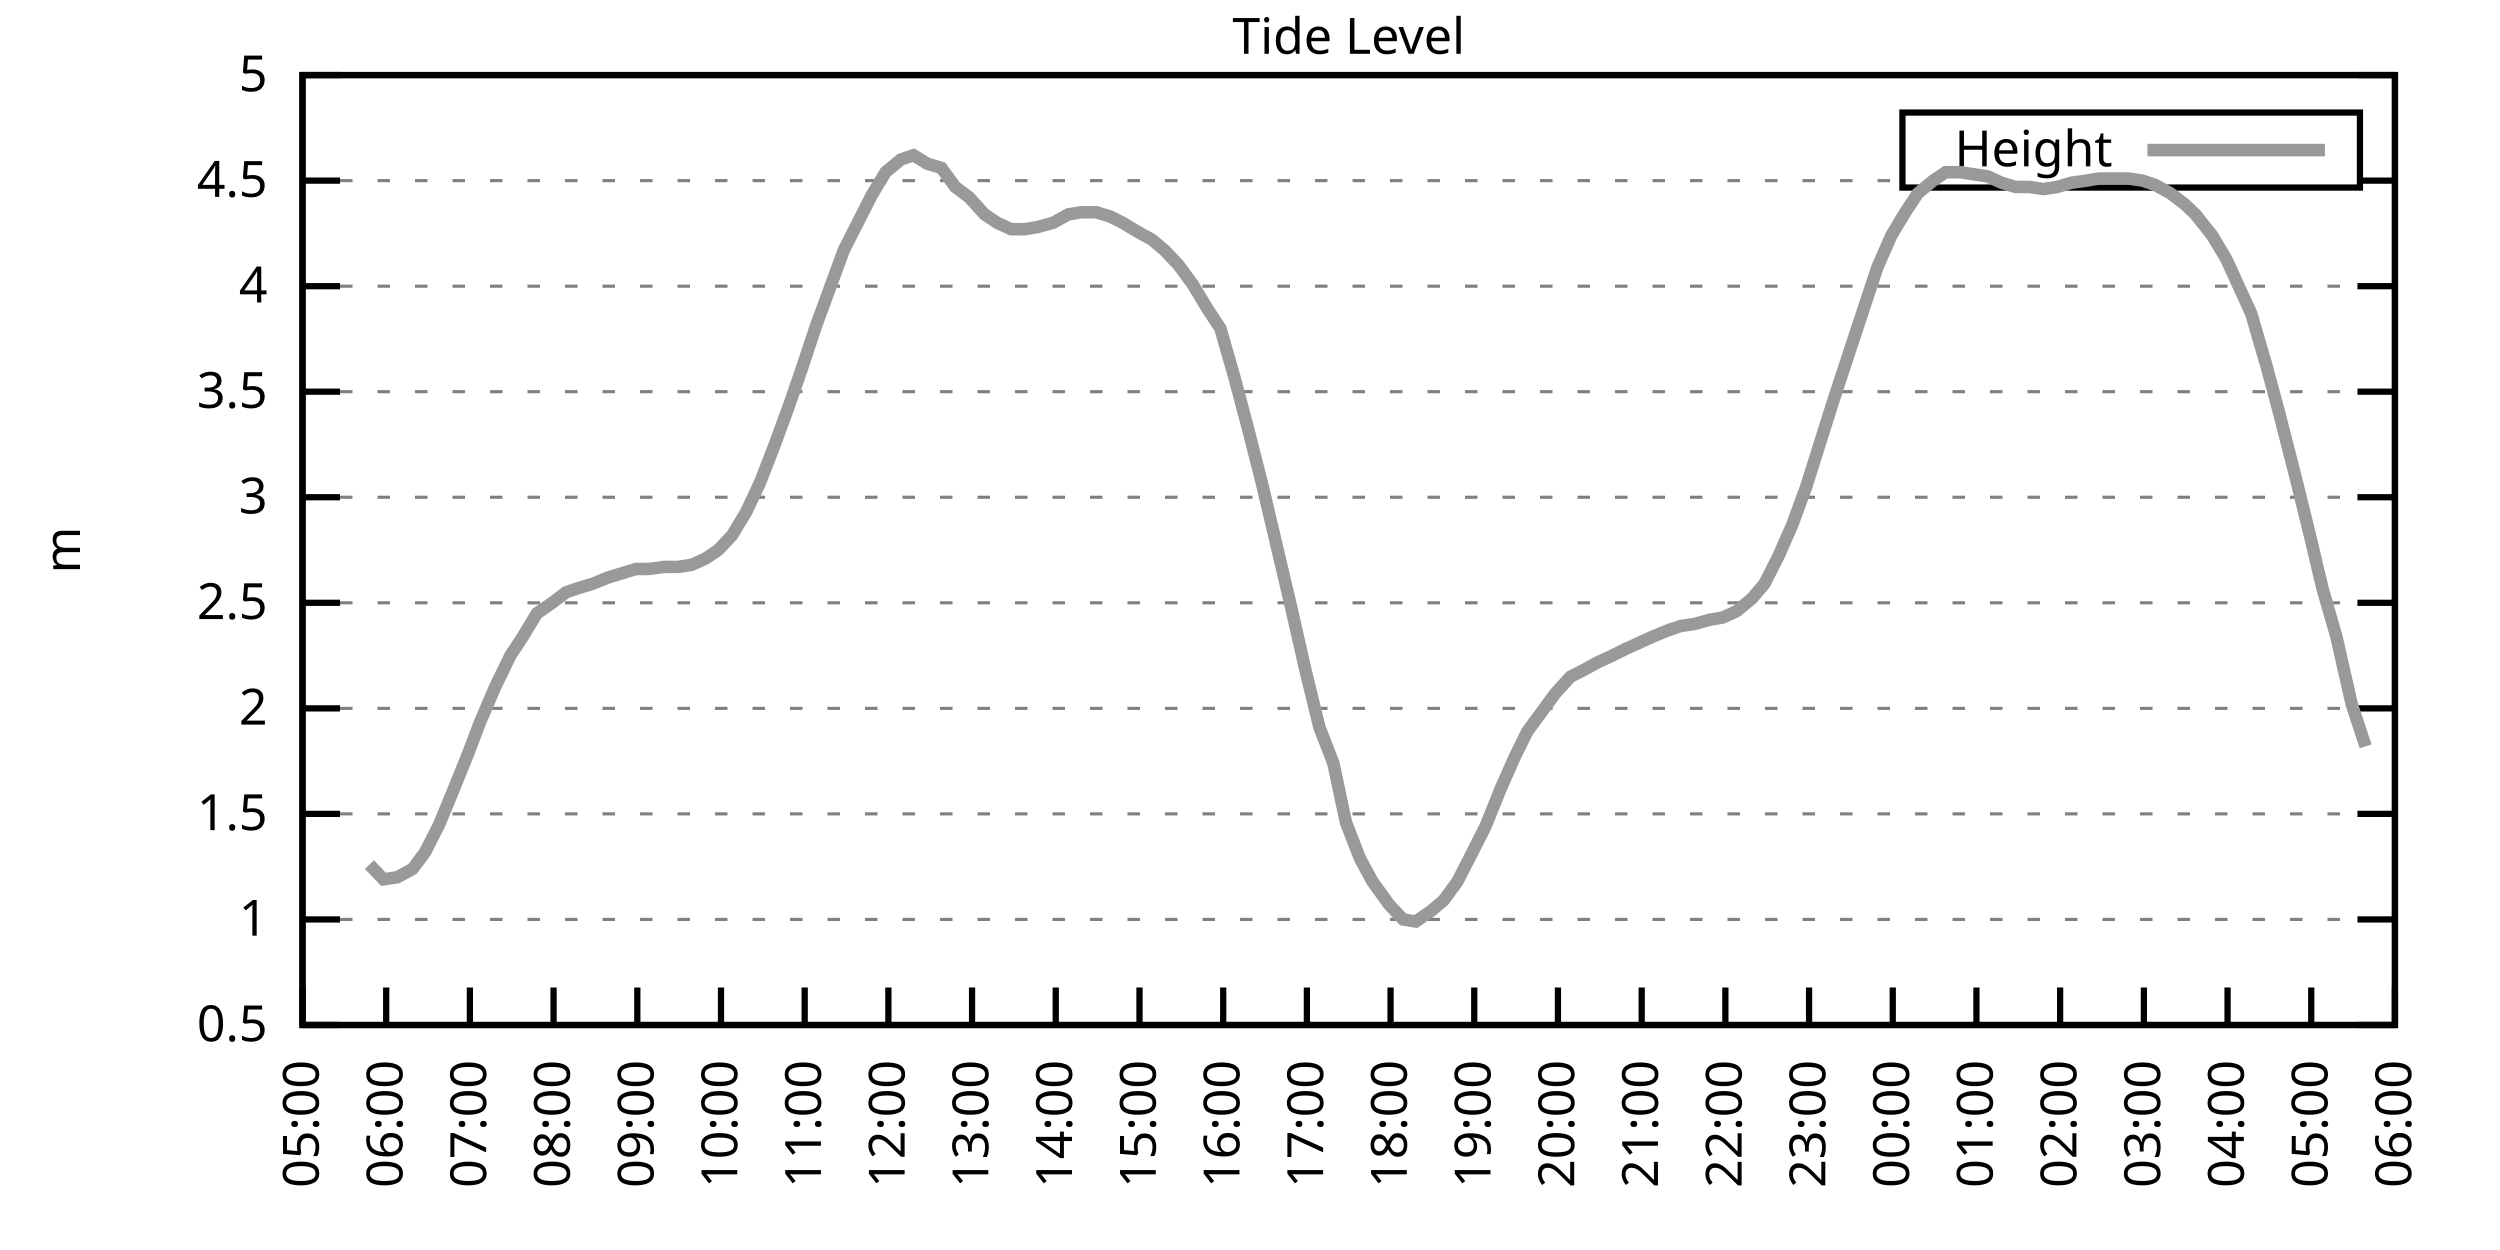
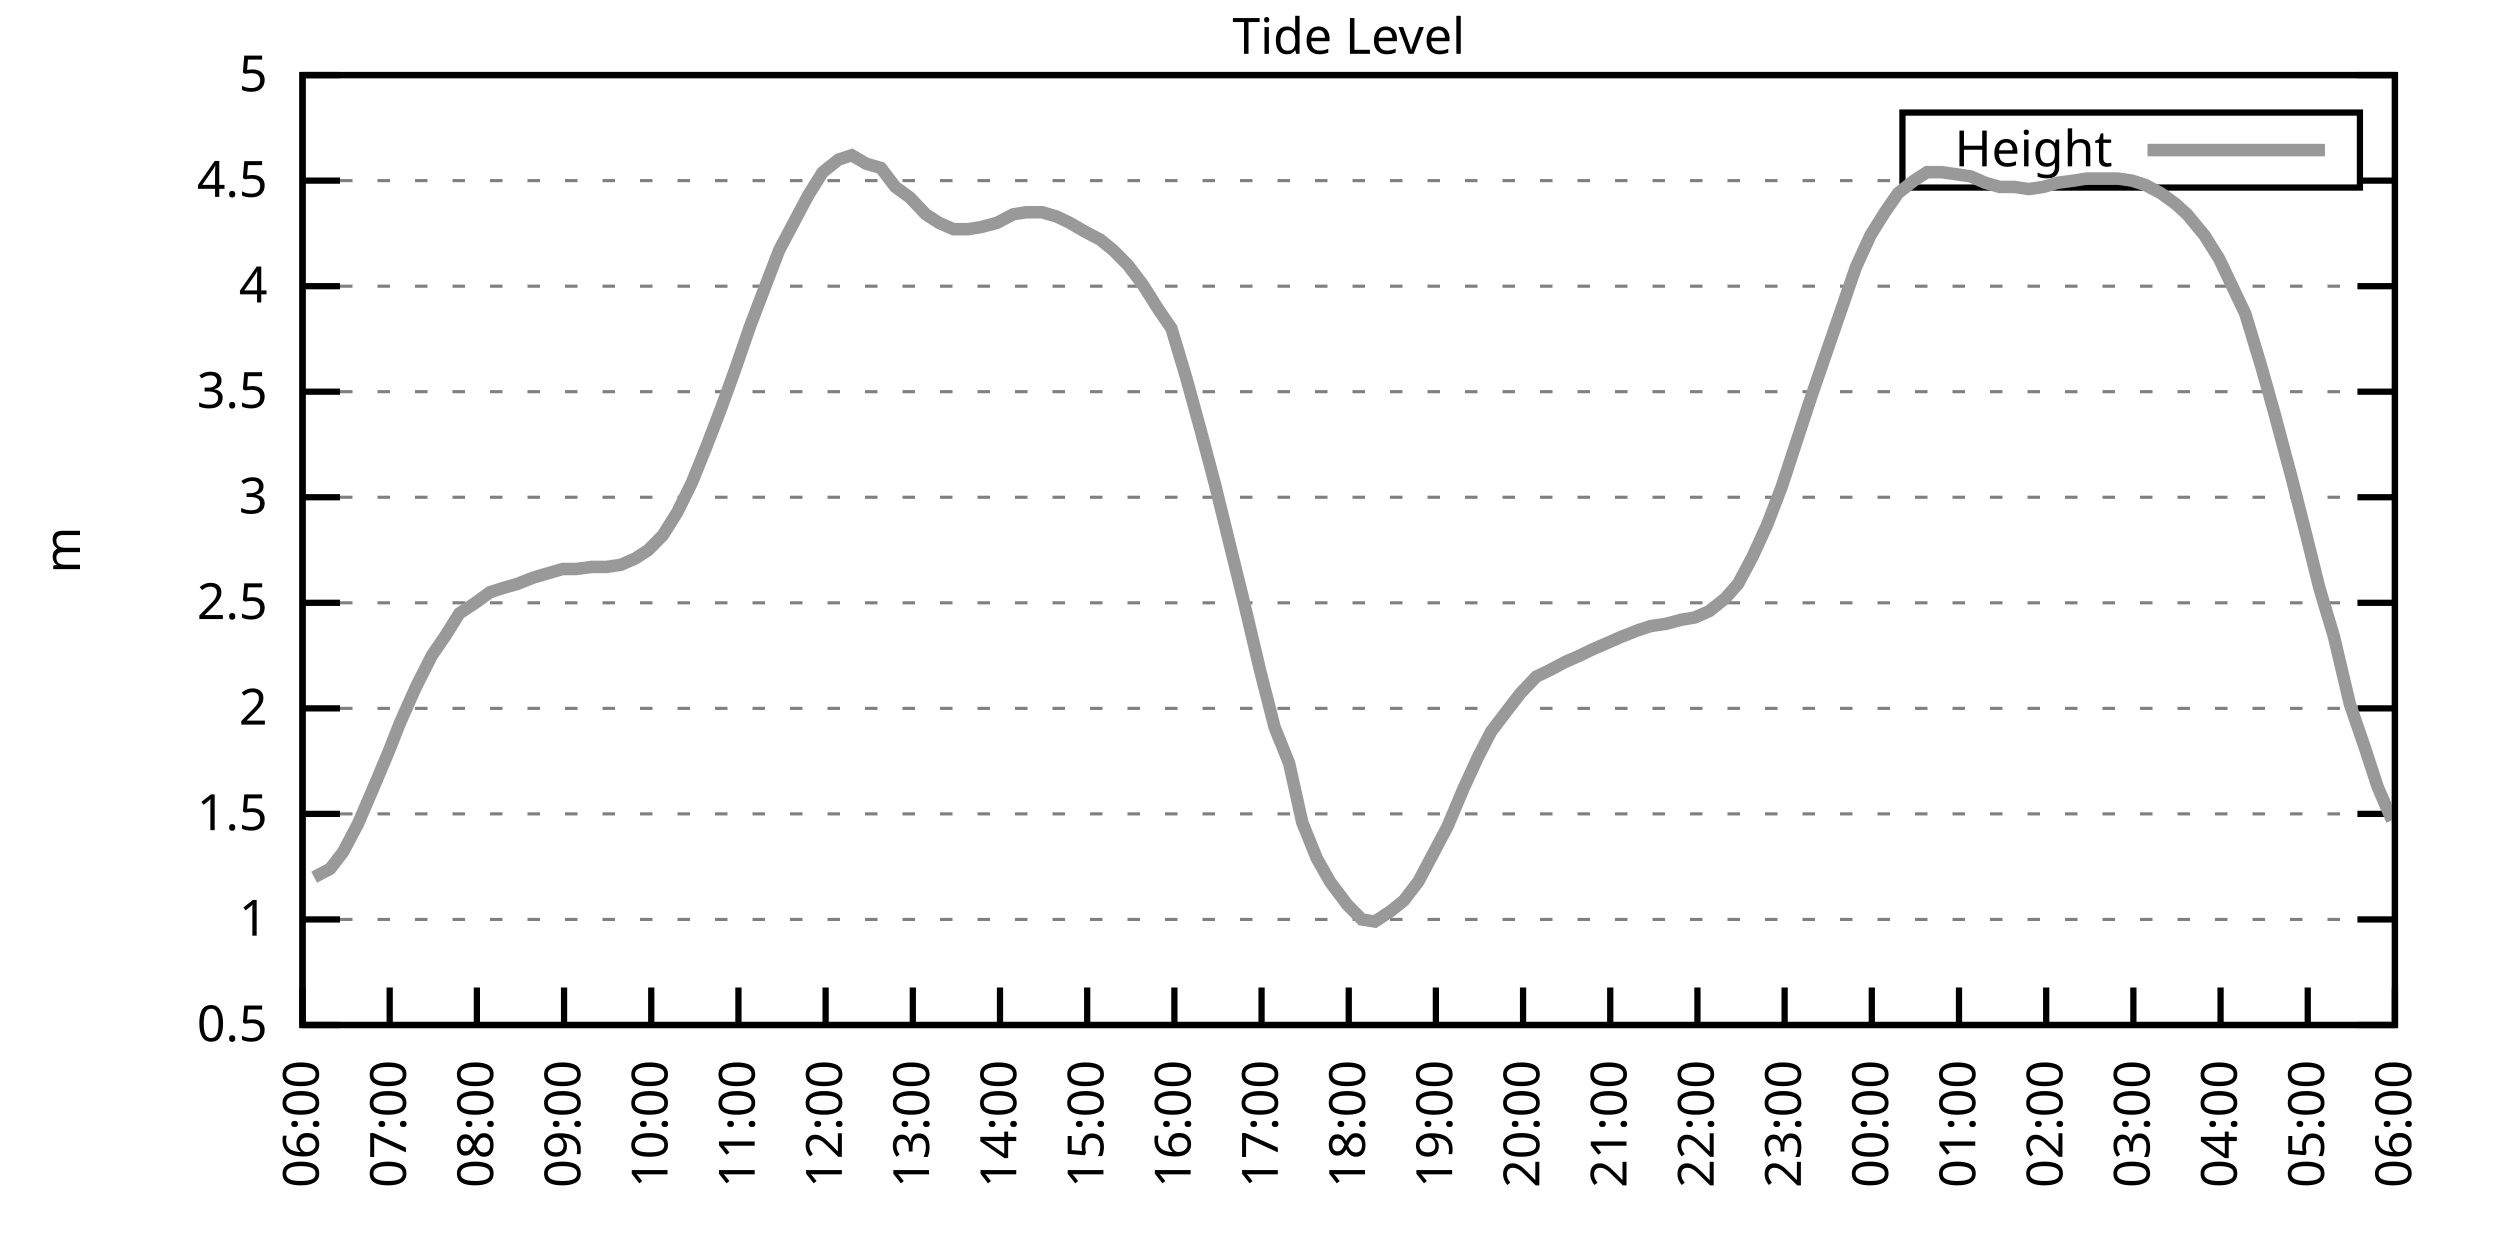
<svg xmlns="http://www.w3.org/2000/svg" xmlns:xlink="http://www.w3.org/1999/xlink" width="400" height="200" viewBox="0 0 400 200">
  <g id="gnuplot_canvas">
    <rect x="0" y="0" width="400" height="200" fill="none" />
    <defs>
      <circle id="gpDot" r="0.5" stroke-width="0.5" stroke="currentColor" />
      <path id="gpPt0" stroke-width="0.333" stroke="currentColor" d="M-1,0 h2 M0,-1 v2" />
      <path id="gpPt1" stroke-width="0.333" stroke="currentColor" d="M-1,-1 L1,1 M1,-1 L-1,1" />
      <path id="gpPt2" stroke-width="0.333" stroke="currentColor" d="M-1,0 L1,0 M0,-1 L0,1 M-1,-1 L1,1 M-1,1 L1,-1" />
      <rect id="gpPt3" stroke-width="0.333" stroke="currentColor" x="-1" y="-1" width="2" height="2" />
      <rect id="gpPt4" stroke-width="0.333" stroke="currentColor" fill="currentColor" x="-1" y="-1" width="2" height="2" />
      <circle id="gpPt5" stroke-width="0.333" stroke="currentColor" cx="0" cy="0" r="1" />
      <use xlink:href="#gpPt5" id="gpPt6" fill="currentColor" stroke="none" />
      <path id="gpPt7" stroke-width="0.333" stroke="currentColor" d="M0,-1.33 L-1.33,0.67 L1.33,0.67 z" />
      <use xlink:href="#gpPt7" id="gpPt8" fill="currentColor" stroke="none" />
      <use xlink:href="#gpPt7" id="gpPt9" stroke="currentColor" transform="rotate(180)" />
      <use xlink:href="#gpPt9" id="gpPt10" fill="currentColor" stroke="none" />
      <use xlink:href="#gpPt3" id="gpPt11" stroke="currentColor" transform="rotate(45)" />
      <use xlink:href="#gpPt11" id="gpPt12" fill="currentColor" stroke="none" />
      <path id="gpPt13" stroke-width="0.333" stroke="currentColor" d="M0,1.330 L1.265,0.411 L0.782,-1.067 L-0.782,-1.076 L-1.265,0.411 z" />
      <use xlink:href="#gpPt13" id="gpPt14" fill="currentColor" stroke="none" />
      <filter id="textbox" filterUnits="objectBoundingBox" x="0" y="0" height="1" width="1">
        <feFlood flood-color="white" flood-opacity="1" result="bgnd" />
        <feComposite in="SourceGraphic" in2="bgnd" operator="atop" />
      </filter>
      <filter id="greybox" filterUnits="objectBoundingBox" x="0" y="0" height="1" width="1">
        <feFlood flood-color="lightgrey" flood-opacity="1" result="grey" />
        <feComposite in="SourceGraphic" in2="grey" operator="atop" />
      </filter>
    </defs>
    <g fill="none" color="white" stroke="currentColor" stroke-width="1.00" stroke-linecap="butt" stroke-linejoin="miter">
</g>
    <g fill="none" color="black" stroke="currentColor" stroke-width="1.00" stroke-linecap="butt" stroke-linejoin="miter">
      <g stroke="none" shape-rendering="crispEdges">
        <polygon fill="rgb(255, 255, 255)" points="48.40,164.00 383.18,164.00 383.18,12.02 48.40,12.02 " />
      </g>
    </g>
    <g fill="none" color="black" stroke="currentColor" stroke-width="1.00" stroke-linecap="butt" stroke-linejoin="miter">
</g>
    <g fill="none" color="black" stroke="black" stroke-width="0.50" stroke-linecap="butt" stroke-linejoin="miter">
</g>
    <g fill="none" color="gray" stroke="currentColor" stroke-width="0.50" stroke-linecap="butt" stroke-linejoin="miter">
      <path stroke="gray" stroke-dasharray="2,4" class="gridline" d="M48.40,164.00 L383.19,164.00  " />
    </g>
    <g fill="none" color="gray" stroke="gray" stroke-width="1.00" stroke-linecap="butt" stroke-linejoin="miter">
</g>
    <g fill="none" color="black" stroke="currentColor" stroke-width="1.00" stroke-linecap="butt" stroke-linejoin="miter">
      <path stroke="black" d="M48.40,164.00 L54.40,164.00 M383.19,164.00 L377.19,164.00  " />
      <g transform="translate(42.80,166.60)" stroke="none" fill="black" font-family="Sans" font-size="8.00" text-anchor="end">
        <text>
          <tspan font-family="Sans"> 0.5</tspan>
        </text>
      </g>
    </g>
    <g fill="none" color="black" stroke="currentColor" stroke-width="1.00" stroke-linecap="butt" stroke-linejoin="miter">
</g>
    <g fill="none" color="black" stroke="black" stroke-width="0.50" stroke-linecap="butt" stroke-linejoin="miter">
</g>
    <g fill="none" color="gray" stroke="currentColor" stroke-width="0.50" stroke-linecap="butt" stroke-linejoin="miter">
      <path stroke="gray" stroke-dasharray="2,4" class="gridline" d="M48.40,147.11 L383.19,147.11  " />
    </g>
    <g fill="none" color="gray" stroke="gray" stroke-width="1.00" stroke-linecap="butt" stroke-linejoin="miter">
</g>
    <g fill="none" color="black" stroke="currentColor" stroke-width="1.00" stroke-linecap="butt" stroke-linejoin="miter">
      <path stroke="black" d="M48.40,147.11 L54.40,147.11 M383.19,147.11 L377.19,147.11  " />
      <g transform="translate(42.80,149.71)" stroke="none" fill="black" font-family="Sans" font-size="8.00" text-anchor="end">
        <text>
          <tspan font-family="Sans"> 1</tspan>
        </text>
      </g>
    </g>
    <g fill="none" color="black" stroke="currentColor" stroke-width="1.00" stroke-linecap="butt" stroke-linejoin="miter">
</g>
    <g fill="none" color="black" stroke="black" stroke-width="0.50" stroke-linecap="butt" stroke-linejoin="miter">
</g>
    <g fill="none" color="gray" stroke="currentColor" stroke-width="0.50" stroke-linecap="butt" stroke-linejoin="miter">
      <path stroke="gray" stroke-dasharray="2,4" class="gridline" d="M48.40,130.22 L383.19,130.22  " />
    </g>
    <g fill="none" color="gray" stroke="gray" stroke-width="1.00" stroke-linecap="butt" stroke-linejoin="miter">
</g>
    <g fill="none" color="black" stroke="currentColor" stroke-width="1.00" stroke-linecap="butt" stroke-linejoin="miter">
      <path stroke="black" d="M48.40,130.22 L54.40,130.22 M383.19,130.22 L377.19,130.22  " />
      <g transform="translate(42.80,132.82)" stroke="none" fill="black" font-family="Sans" font-size="8.00" text-anchor="end">
        <text>
          <tspan font-family="Sans"> 1.5</tspan>
        </text>
      </g>
    </g>
    <g fill="none" color="black" stroke="currentColor" stroke-width="1.00" stroke-linecap="butt" stroke-linejoin="miter">
</g>
    <g fill="none" color="black" stroke="black" stroke-width="0.50" stroke-linecap="butt" stroke-linejoin="miter">
</g>
    <g fill="none" color="gray" stroke="currentColor" stroke-width="0.50" stroke-linecap="butt" stroke-linejoin="miter">
      <path stroke="gray" stroke-dasharray="2,4" class="gridline" d="M48.40,113.34 L383.19,113.34  " />
    </g>
    <g fill="none" color="gray" stroke="gray" stroke-width="1.00" stroke-linecap="butt" stroke-linejoin="miter">
</g>
    <g fill="none" color="black" stroke="currentColor" stroke-width="1.00" stroke-linecap="butt" stroke-linejoin="miter">
      <path stroke="black" d="M48.40,113.34 L54.40,113.34 M383.19,113.34 L377.19,113.34  " />
      <g transform="translate(42.80,115.94)" stroke="none" fill="black" font-family="Sans" font-size="8.00" text-anchor="end">
        <text>
          <tspan font-family="Sans"> 2</tspan>
        </text>
      </g>
    </g>
    <g fill="none" color="black" stroke="currentColor" stroke-width="1.00" stroke-linecap="butt" stroke-linejoin="miter">
</g>
    <g fill="none" color="black" stroke="black" stroke-width="0.50" stroke-linecap="butt" stroke-linejoin="miter">
</g>
    <g fill="none" color="gray" stroke="currentColor" stroke-width="0.50" stroke-linecap="butt" stroke-linejoin="miter">
      <path stroke="gray" stroke-dasharray="2,4" class="gridline" d="M48.40,96.45 L383.19,96.45  " />
    </g>
    <g fill="none" color="gray" stroke="gray" stroke-width="1.00" stroke-linecap="butt" stroke-linejoin="miter">
</g>
    <g fill="none" color="black" stroke="currentColor" stroke-width="1.00" stroke-linecap="butt" stroke-linejoin="miter">
      <path stroke="black" d="M48.40,96.45 L54.40,96.45 M383.19,96.45 L377.19,96.45  " />
      <g transform="translate(42.80,99.05)" stroke="none" fill="black" font-family="Sans" font-size="8.00" text-anchor="end">
        <text>
          <tspan font-family="Sans"> 2.5</tspan>
        </text>
      </g>
    </g>
    <g fill="none" color="black" stroke="currentColor" stroke-width="1.00" stroke-linecap="butt" stroke-linejoin="miter">
</g>
    <g fill="none" color="black" stroke="black" stroke-width="0.50" stroke-linecap="butt" stroke-linejoin="miter">
</g>
    <g fill="none" color="gray" stroke="currentColor" stroke-width="0.50" stroke-linecap="butt" stroke-linejoin="miter">
      <path stroke="gray" stroke-dasharray="2,4" class="gridline" d="M48.40,79.56 L383.19,79.56  " />
    </g>
    <g fill="none" color="gray" stroke="gray" stroke-width="1.00" stroke-linecap="butt" stroke-linejoin="miter">
</g>
    <g fill="none" color="black" stroke="currentColor" stroke-width="1.00" stroke-linecap="butt" stroke-linejoin="miter">
      <path stroke="black" d="M48.40,79.56 L54.40,79.56 M383.19,79.56 L377.19,79.56  " />
      <g transform="translate(42.80,82.16)" stroke="none" fill="black" font-family="Sans" font-size="8.00" text-anchor="end">
        <text>
          <tspan font-family="Sans"> 3</tspan>
        </text>
      </g>
    </g>
    <g fill="none" color="black" stroke="currentColor" stroke-width="1.00" stroke-linecap="butt" stroke-linejoin="miter">
</g>
    <g fill="none" color="black" stroke="black" stroke-width="0.50" stroke-linecap="butt" stroke-linejoin="miter">
</g>
    <g fill="none" color="gray" stroke="currentColor" stroke-width="0.50" stroke-linecap="butt" stroke-linejoin="miter">
      <path stroke="gray" stroke-dasharray="2,4" class="gridline" d="M48.40,62.67 L383.19,62.67  " />
    </g>
    <g fill="none" color="gray" stroke="gray" stroke-width="1.00" stroke-linecap="butt" stroke-linejoin="miter">
</g>
    <g fill="none" color="black" stroke="currentColor" stroke-width="1.00" stroke-linecap="butt" stroke-linejoin="miter">
      <path stroke="black" d="M48.40,62.67 L54.40,62.67 M383.19,62.67 L377.19,62.67  " />
      <g transform="translate(42.80,65.27)" stroke="none" fill="black" font-family="Sans" font-size="8.00" text-anchor="end">
        <text>
          <tspan font-family="Sans"> 3.5</tspan>
        </text>
      </g>
    </g>
    <g fill="none" color="black" stroke="currentColor" stroke-width="1.00" stroke-linecap="butt" stroke-linejoin="miter">
</g>
    <g fill="none" color="black" stroke="black" stroke-width="0.50" stroke-linecap="butt" stroke-linejoin="miter">
</g>
    <g fill="none" color="gray" stroke="currentColor" stroke-width="0.50" stroke-linecap="butt" stroke-linejoin="miter">
      <path stroke="gray" stroke-dasharray="2,4" class="gridline" d="M48.40,45.79 L383.19,45.79  " />
    </g>
    <g fill="none" color="gray" stroke="gray" stroke-width="1.00" stroke-linecap="butt" stroke-linejoin="miter">
</g>
    <g fill="none" color="black" stroke="currentColor" stroke-width="1.00" stroke-linecap="butt" stroke-linejoin="miter">
      <path stroke="black" d="M48.40,45.79 L54.40,45.79 M383.19,45.79 L377.19,45.79  " />
      <g transform="translate(42.80,48.39)" stroke="none" fill="black" font-family="Sans" font-size="8.00" text-anchor="end">
        <text>
          <tspan font-family="Sans"> 4</tspan>
        </text>
      </g>
    </g>
    <g fill="none" color="black" stroke="currentColor" stroke-width="1.00" stroke-linecap="butt" stroke-linejoin="miter">
</g>
    <g fill="none" color="black" stroke="black" stroke-width="0.50" stroke-linecap="butt" stroke-linejoin="miter">
</g>
    <g fill="none" color="gray" stroke="currentColor" stroke-width="0.50" stroke-linecap="butt" stroke-linejoin="miter">
      <path stroke="gray" stroke-dasharray="2,4" class="gridline" d="M48.40,28.90 L304.39,28.90 M377.59,28.90 L383.19,28.90  " />
    </g>
    <g fill="none" color="gray" stroke="gray" stroke-width="1.00" stroke-linecap="butt" stroke-linejoin="miter">
</g>
    <g fill="none" color="black" stroke="currentColor" stroke-width="1.00" stroke-linecap="butt" stroke-linejoin="miter">
      <path stroke="black" d="M48.40,28.90 L54.40,28.90 M383.19,28.90 L377.19,28.90  " />
      <g transform="translate(42.80,31.50)" stroke="none" fill="black" font-family="Sans" font-size="8.00" text-anchor="end">
        <text>
          <tspan font-family="Sans"> 4.5</tspan>
        </text>
      </g>
    </g>
    <g fill="none" color="black" stroke="currentColor" stroke-width="1.00" stroke-linecap="butt" stroke-linejoin="miter">
</g>
    <g fill="none" color="black" stroke="black" stroke-width="0.50" stroke-linecap="butt" stroke-linejoin="miter">
</g>
    <g fill="none" color="gray" stroke="currentColor" stroke-width="0.50" stroke-linecap="butt" stroke-linejoin="miter">
      <path stroke="gray" stroke-dasharray="2,4" class="gridline" d="M48.40,12.01 L383.19,12.01  " />
    </g>
    <g fill="none" color="gray" stroke="gray" stroke-width="1.00" stroke-linecap="butt" stroke-linejoin="miter">
</g>
    <g fill="none" color="black" stroke="currentColor" stroke-width="1.00" stroke-linecap="butt" stroke-linejoin="miter">
      <path stroke="black" d="M48.40,12.01 L54.40,12.01 M383.19,12.01 L377.19,12.01  " />
      <g transform="translate(42.80,14.61)" stroke="none" fill="black" font-family="Sans" font-size="8.00" text-anchor="end">
        <text>
          <tspan font-family="Sans"> 5</tspan>
        </text>
      </g>
    </g>
    <g fill="none" color="black" stroke="currentColor" stroke-width="1.00" stroke-linecap="butt" stroke-linejoin="miter">
      <path stroke="black" d="M48.40,164.00 L48.40,158.00  " />
      <g transform="translate(51.00,169.60) rotate(270.00)" stroke="none" fill="black" font-family="Sans" font-size="8.00" text-anchor="end">
        <text>
-           <tspan font-family="Sans">05:00</tspan>
-         </text>
-       </g>
-     </g>
-     <g fill="none" color="black" stroke="currentColor" stroke-width="1.00" stroke-linecap="butt" stroke-linejoin="miter">
-       <path stroke="black" d="M61.79,164.00 L61.79,158.00  " />
-       <g transform="translate(64.39,169.60) rotate(270.00)" stroke="none" fill="black" font-family="Sans" font-size="8.00" text-anchor="end">
-         <text>
          <tspan font-family="Sans">06:00</tspan>
        </text>
      </g>
    </g>
    <g fill="none" color="black" stroke="currentColor" stroke-width="1.00" stroke-linecap="butt" stroke-linejoin="miter">
-       <path stroke="black" d="M75.18,164.00 L75.18,158.00  " />
-       <g transform="translate(77.78,169.60) rotate(270.00)" stroke="none" fill="black" font-family="Sans" font-size="8.00" text-anchor="end">
+       <path stroke="black" d="M62.35,164.00 L62.35,158.00  " />
+       <g transform="translate(64.95,169.60) rotate(270.00)" stroke="none" fill="black" font-family="Sans" font-size="8.00" text-anchor="end">
        <text>
          <tspan font-family="Sans">07:00</tspan>
        </text>
      </g>
    </g>
    <g fill="none" color="black" stroke="currentColor" stroke-width="1.00" stroke-linecap="butt" stroke-linejoin="miter">
-       <path stroke="black" d="M88.57,164.00 L88.57,158.00  " />
-       <g transform="translate(91.17,169.60) rotate(270.00)" stroke="none" fill="black" font-family="Sans" font-size="8.00" text-anchor="end">
+       <path stroke="black" d="M76.30,164.00 L76.30,158.00  " />
+       <g transform="translate(78.90,169.60) rotate(270.00)" stroke="none" fill="black" font-family="Sans" font-size="8.00" text-anchor="end">
        <text>
          <tspan font-family="Sans">08:00</tspan>
        </text>
      </g>
    </g>
    <g fill="none" color="black" stroke="currentColor" stroke-width="1.00" stroke-linecap="butt" stroke-linejoin="miter">
-       <path stroke="black" d="M101.97,164.00 L101.97,158.00  " />
-       <g transform="translate(104.57,169.60) rotate(270.00)" stroke="none" fill="black" font-family="Sans" font-size="8.00" text-anchor="end">
+       <path stroke="black" d="M90.25,164.00 L90.25,158.00  " />
+       <g transform="translate(92.85,169.60) rotate(270.00)" stroke="none" fill="black" font-family="Sans" font-size="8.00" text-anchor="end">
        <text>
          <tspan font-family="Sans">09:00</tspan>
        </text>
      </g>
    </g>
    <g fill="none" color="black" stroke="currentColor" stroke-width="1.00" stroke-linecap="butt" stroke-linejoin="miter">
-       <path stroke="black" d="M115.36,164.00 L115.36,158.00  " />
-       <g transform="translate(117.96,169.60) rotate(270.00)" stroke="none" fill="black" font-family="Sans" font-size="8.00" text-anchor="end">
+       <path stroke="black" d="M104.20,164.00 L104.20,158.00  " />
+       <g transform="translate(106.80,169.60) rotate(270.00)" stroke="none" fill="black" font-family="Sans" font-size="8.00" text-anchor="end">
        <text>
          <tspan font-family="Sans">10:00</tspan>
        </text>
      </g>
    </g>
    <g fill="none" color="black" stroke="currentColor" stroke-width="1.00" stroke-linecap="butt" stroke-linejoin="miter">
-       <path stroke="black" d="M128.75,164.00 L128.75,158.00  " />
-       <g transform="translate(131.35,169.60) rotate(270.00)" stroke="none" fill="black" font-family="Sans" font-size="8.00" text-anchor="end">
+       <path stroke="black" d="M118.15,164.00 L118.15,158.00  " />
+       <g transform="translate(120.75,169.60) rotate(270.00)" stroke="none" fill="black" font-family="Sans" font-size="8.00" text-anchor="end">
        <text>
          <tspan font-family="Sans">11:00</tspan>
        </text>
      </g>
    </g>
    <g fill="none" color="black" stroke="currentColor" stroke-width="1.00" stroke-linecap="butt" stroke-linejoin="miter">
-       <path stroke="black" d="M142.14,164.00 L142.14,158.00  " />
-       <g transform="translate(144.74,169.60) rotate(270.00)" stroke="none" fill="black" font-family="Sans" font-size="8.00" text-anchor="end">
+       <path stroke="black" d="M132.10,164.00 L132.10,158.00  " />
+       <g transform="translate(134.70,169.60) rotate(270.00)" stroke="none" fill="black" font-family="Sans" font-size="8.00" text-anchor="end">
        <text>
          <tspan font-family="Sans">12:00</tspan>
        </text>
      </g>
    </g>
    <g fill="none" color="black" stroke="currentColor" stroke-width="1.00" stroke-linecap="butt" stroke-linejoin="miter">
-       <path stroke="black" d="M155.53,164.00 L155.53,158.00  " />
-       <g transform="translate(158.13,169.60) rotate(270.00)" stroke="none" fill="black" font-family="Sans" font-size="8.00" text-anchor="end">
+       <path stroke="black" d="M146.05,164.00 L146.05,158.00  " />
+       <g transform="translate(148.65,169.60) rotate(270.00)" stroke="none" fill="black" font-family="Sans" font-size="8.00" text-anchor="end">
        <text>
          <tspan font-family="Sans">13:00</tspan>
        </text>
      </g>
    </g>
    <g fill="none" color="black" stroke="currentColor" stroke-width="1.00" stroke-linecap="butt" stroke-linejoin="miter">
-       <path stroke="black" d="M168.92,164.00 L168.92,158.00  " />
-       <g transform="translate(171.52,169.60) rotate(270.00)" stroke="none" fill="black" font-family="Sans" font-size="8.00" text-anchor="end">
+       <path stroke="black" d="M160.00,164.00 L160.00,158.00  " />
+       <g transform="translate(162.60,169.60) rotate(270.00)" stroke="none" fill="black" font-family="Sans" font-size="8.00" text-anchor="end">
        <text>
          <tspan font-family="Sans">14:00</tspan>
        </text>
      </g>
    </g>
    <g fill="none" color="black" stroke="currentColor" stroke-width="1.00" stroke-linecap="butt" stroke-linejoin="miter">
-       <path stroke="black" d="M182.32,164.00 L182.32,158.00  " />
-       <g transform="translate(184.92,169.60) rotate(270.00)" stroke="none" fill="black" font-family="Sans" font-size="8.00" text-anchor="end">
+       <path stroke="black" d="M173.95,164.00 L173.95,158.00  " />
+       <g transform="translate(176.55,169.60) rotate(270.00)" stroke="none" fill="black" font-family="Sans" font-size="8.00" text-anchor="end">
        <text>
          <tspan font-family="Sans">15:00</tspan>
        </text>
      </g>
    </g>
    <g fill="none" color="black" stroke="currentColor" stroke-width="1.00" stroke-linecap="butt" stroke-linejoin="miter">
-       <path stroke="black" d="M195.71,164.00 L195.71,158.00  " />
-       <g transform="translate(198.31,169.60) rotate(270.00)" stroke="none" fill="black" font-family="Sans" font-size="8.00" text-anchor="end">
+       <path stroke="black" d="M187.90,164.00 L187.90,158.00  " />
+       <g transform="translate(190.50,169.60) rotate(270.00)" stroke="none" fill="black" font-family="Sans" font-size="8.00" text-anchor="end">
        <text>
          <tspan font-family="Sans">16:00</tspan>
        </text>
      </g>
    </g>
    <g fill="none" color="black" stroke="currentColor" stroke-width="1.00" stroke-linecap="butt" stroke-linejoin="miter">
-       <path stroke="black" d="M209.10,164.00 L209.10,158.00  " />
-       <g transform="translate(211.70,169.60) rotate(270.00)" stroke="none" fill="black" font-family="Sans" font-size="8.00" text-anchor="end">
+       <path stroke="black" d="M201.85,164.00 L201.85,158.00  " />
+       <g transform="translate(204.45,169.60) rotate(270.00)" stroke="none" fill="black" font-family="Sans" font-size="8.00" text-anchor="end">
        <text>
          <tspan font-family="Sans">17:00</tspan>
        </text>
      </g>
    </g>
    <g fill="none" color="black" stroke="currentColor" stroke-width="1.00" stroke-linecap="butt" stroke-linejoin="miter">
-       <path stroke="black" d="M222.49,164.00 L222.49,158.00  " />
-       <g transform="translate(225.09,169.60) rotate(270.00)" stroke="none" fill="black" font-family="Sans" font-size="8.00" text-anchor="end">
+       <path stroke="black" d="M215.80,164.00 L215.80,158.00  " />
+       <g transform="translate(218.40,169.60) rotate(270.00)" stroke="none" fill="black" font-family="Sans" font-size="8.00" text-anchor="end">
        <text>
          <tspan font-family="Sans">18:00</tspan>
        </text>
      </g>
    </g>
    <g fill="none" color="black" stroke="currentColor" stroke-width="1.00" stroke-linecap="butt" stroke-linejoin="miter">
-       <path stroke="black" d="M235.88,164.00 L235.88,158.00  " />
-       <g transform="translate(238.48,169.60) rotate(270.00)" stroke="none" fill="black" font-family="Sans" font-size="8.00" text-anchor="end">
+       <path stroke="black" d="M229.74,164.00 L229.74,158.00  " />
+       <g transform="translate(232.34,169.60) rotate(270.00)" stroke="none" fill="black" font-family="Sans" font-size="8.00" text-anchor="end">
        <text>
          <tspan font-family="Sans">19:00</tspan>
        </text>
      </g>
    </g>
    <g fill="none" color="black" stroke="currentColor" stroke-width="1.00" stroke-linecap="butt" stroke-linejoin="miter">
-       <path stroke="black" d="M249.27,164.00 L249.27,158.00  " />
-       <g transform="translate(251.87,169.60) rotate(270.00)" stroke="none" fill="black" font-family="Sans" font-size="8.00" text-anchor="end">
+       <path stroke="black" d="M243.69,164.00 L243.69,158.00  " />
+       <g transform="translate(246.29,169.60) rotate(270.00)" stroke="none" fill="black" font-family="Sans" font-size="8.00" text-anchor="end">
        <text>
          <tspan font-family="Sans">20:00</tspan>
        </text>
      </g>
    </g>
    <g fill="none" color="black" stroke="currentColor" stroke-width="1.00" stroke-linecap="butt" stroke-linejoin="miter">
-       <path stroke="black" d="M262.67,164.00 L262.67,158.00  " />
-       <g transform="translate(265.27,169.60) rotate(270.00)" stroke="none" fill="black" font-family="Sans" font-size="8.00" text-anchor="end">
+       <path stroke="black" d="M257.64,164.00 L257.64,158.00  " />
+       <g transform="translate(260.24,169.60) rotate(270.00)" stroke="none" fill="black" font-family="Sans" font-size="8.00" text-anchor="end">
        <text>
          <tspan font-family="Sans">21:00</tspan>
        </text>
      </g>
    </g>
    <g fill="none" color="black" stroke="currentColor" stroke-width="1.00" stroke-linecap="butt" stroke-linejoin="miter">
-       <path stroke="black" d="M276.06,164.00 L276.06,158.00  " />
-       <g transform="translate(278.66,169.60) rotate(270.00)" stroke="none" fill="black" font-family="Sans" font-size="8.00" text-anchor="end">
+       <path stroke="black" d="M271.59,164.00 L271.59,158.00  " />
+       <g transform="translate(274.19,169.60) rotate(270.00)" stroke="none" fill="black" font-family="Sans" font-size="8.00" text-anchor="end">
        <text>
          <tspan font-family="Sans">22:00</tspan>
        </text>
      </g>
    </g>
    <g fill="none" color="black" stroke="currentColor" stroke-width="1.00" stroke-linecap="butt" stroke-linejoin="miter">
-       <path stroke="black" d="M289.45,164.00 L289.45,158.00  " />
-       <g transform="translate(292.05,169.60) rotate(270.00)" stroke="none" fill="black" font-family="Sans" font-size="8.00" text-anchor="end">
+       <path stroke="black" d="M285.54,164.00 L285.54,158.00  " />
+       <g transform="translate(288.14,169.60) rotate(270.00)" stroke="none" fill="black" font-family="Sans" font-size="8.00" text-anchor="end">
        <text>
          <tspan font-family="Sans">23:00</tspan>
        </text>
      </g>
    </g>
    <g fill="none" color="black" stroke="currentColor" stroke-width="1.00" stroke-linecap="butt" stroke-linejoin="miter">
-       <path stroke="black" d="M302.84,164.00 L302.84,158.00  " />
-       <g transform="translate(305.44,169.60) rotate(270.00)" stroke="none" fill="black" font-family="Sans" font-size="8.00" text-anchor="end">
+       <path stroke="black" d="M299.49,164.00 L299.49,158.00  " />
+       <g transform="translate(302.09,169.60) rotate(270.00)" stroke="none" fill="black" font-family="Sans" font-size="8.00" text-anchor="end">
        <text>
          <tspan font-family="Sans">00:00</tspan>
        </text>
      </g>
    </g>
    <g fill="none" color="black" stroke="currentColor" stroke-width="1.00" stroke-linecap="butt" stroke-linejoin="miter">
-       <path stroke="black" d="M316.23,164.00 L316.23,158.00  " />
-       <g transform="translate(318.83,169.60) rotate(270.00)" stroke="none" fill="black" font-family="Sans" font-size="8.00" text-anchor="end">
+       <path stroke="black" d="M313.44,164.00 L313.44,158.00  " />
+       <g transform="translate(316.04,169.60) rotate(270.00)" stroke="none" fill="black" font-family="Sans" font-size="8.00" text-anchor="end">
        <text>
          <tspan font-family="Sans">01:00</tspan>
        </text>
      </g>
    </g>
    <g fill="none" color="black" stroke="currentColor" stroke-width="1.00" stroke-linecap="butt" stroke-linejoin="miter">
-       <path stroke="black" d="M329.62,164.00 L329.62,158.00  " />
-       <g transform="translate(332.22,169.60) rotate(270.00)" stroke="none" fill="black" font-family="Sans" font-size="8.00" text-anchor="end">
+       <path stroke="black" d="M327.39,164.00 L327.39,158.00  " />
+       <g transform="translate(329.99,169.60) rotate(270.00)" stroke="none" fill="black" font-family="Sans" font-size="8.00" text-anchor="end">
        <text>
          <tspan font-family="Sans">02:00</tspan>
        </text>
      </g>
    </g>
    <g fill="none" color="black" stroke="currentColor" stroke-width="1.00" stroke-linecap="butt" stroke-linejoin="miter">
-       <path stroke="black" d="M343.02,164.00 L343.02,158.00  " />
-       <g transform="translate(345.62,169.60) rotate(270.00)" stroke="none" fill="black" font-family="Sans" font-size="8.00" text-anchor="end">
+       <path stroke="black" d="M341.34,164.00 L341.34,158.00  " />
+       <g transform="translate(343.94,169.60) rotate(270.00)" stroke="none" fill="black" font-family="Sans" font-size="8.00" text-anchor="end">
        <text>
          <tspan font-family="Sans">03:00</tspan>
        </text>
      </g>
    </g>
    <g fill="none" color="black" stroke="currentColor" stroke-width="1.00" stroke-linecap="butt" stroke-linejoin="miter">
-       <path stroke="black" d="M356.41,164.00 L356.41,158.00  " />
-       <g transform="translate(359.01,169.60) rotate(270.00)" stroke="none" fill="black" font-family="Sans" font-size="8.00" text-anchor="end">
+       <path stroke="black" d="M355.29,164.00 L355.29,158.00  " />
+       <g transform="translate(357.89,169.60) rotate(270.00)" stroke="none" fill="black" font-family="Sans" font-size="8.00" text-anchor="end">
        <text>
          <tspan font-family="Sans">04:00</tspan>
        </text>
      </g>
    </g>
    <g fill="none" color="black" stroke="currentColor" stroke-width="1.00" stroke-linecap="butt" stroke-linejoin="miter">
-       <path stroke="black" d="M369.80,164.00 L369.80,158.00  " />
-       <g transform="translate(372.40,169.60) rotate(270.00)" stroke="none" fill="black" font-family="Sans" font-size="8.00" text-anchor="end">
+       <path stroke="black" d="M369.24,164.00 L369.24,158.00  " />
+       <g transform="translate(371.84,169.60) rotate(270.00)" stroke="none" fill="black" font-family="Sans" font-size="8.00" text-anchor="end">
        <text>
          <tspan font-family="Sans">05:00</tspan>
        </text>
      </g>
    </g>
    <g fill="none" color="black" stroke="currentColor" stroke-width="1.00" stroke-linecap="butt" stroke-linejoin="miter">
      <path stroke="black" d="M383.19,164.00 L383.19,158.00  " />
      <g transform="translate(385.79,169.60) rotate(270.00)" stroke="none" fill="black" font-family="Sans" font-size="8.00" text-anchor="end">
        <text>
          <tspan font-family="Sans">06:00</tspan>
        </text>
      </g>
    </g>
    <g fill="none" color="black" stroke="currentColor" stroke-width="1.00" stroke-linecap="butt" stroke-linejoin="miter">
</g>
    <g fill="none" color="black" stroke="currentColor" stroke-width="1.00" stroke-linecap="butt" stroke-linejoin="miter">
      <path stroke="black" d="M48.40,12.01 L48.40,164.00 L383.19,164.00 L383.19,12.01 L48.40,12.01 Z  " />
    </g>
    <g fill="none" color="black" stroke="currentColor" stroke-width="1.00" stroke-linecap="butt" stroke-linejoin="miter">
</g>
    <g fill="none" color="black" stroke="currentColor" stroke-width="1.00" stroke-linecap="butt" stroke-linejoin="miter">
      <path stroke="black" d="M304.39,30.01 L304.39,18.01 L377.59,18.01 L377.59,30.01 L304.39,30.01 Z  " />
    </g>
    <g id="Tide_level_plot_1">
      <g fill="none" color="white" stroke="black" stroke-width="2.00" stroke-linecap="butt" stroke-linejoin="miter">
</g>
      <g fill="none" color="black" stroke="currentColor" stroke-width="2.00" stroke-linecap="butt" stroke-linejoin="miter">
        <g transform="translate(337.99,26.61)" stroke="none" fill="black" font-family="Sans" font-size="8.00" text-anchor="end">
          <text>
            <tspan font-family="Sans">Height</tspan>
          </text>
        </g>
      </g>
      <g fill="none" color="black" stroke="currentColor" stroke-width="2.00" stroke-linecap="butt" stroke-linejoin="miter">
-         <path stroke="rgb(153, 153, 153)" d="M343.59,24.01 L371.99,24.01 M59.11,138.33 L61.35,140.69 L63.58,140.36 L66.03,139.01 L68.04,136.30 L70.27,131.91   L72.50,126.51 L74.96,120.43 L76.75,115.70 L79.20,109.96 L81.66,104.89 L83.66,101.85 L85.90,98.14 L88.35,96.45   L90.58,94.76 L92.59,94.08 L94.82,93.41 L97.28,92.40 L99.51,91.72 L101.74,91.04 L103.75,91.04 L106.21,90.71   L108.44,90.71 L110.67,90.37 L112.90,89.36 L114.91,88.00 L117.14,85.64 L119.38,81.93 L121.61,77.20 L123.84,71.45   L126.07,65.38 L128.30,58.96 L130.54,52.20 L132.77,46.12 L135.00,40.04 L137.23,35.65 L139.46,31.26 L141.69,27.55   L144.15,25.52 L146.16,24.84 L148.39,26.20 L150.62,26.87 L152.85,29.91 L155.09,31.60 L157.54,34.30 L159.55,35.65   L161.78,36.67 L164.01,36.67 L166.02,36.33 L168.48,35.65 L170.93,34.30 L172.94,33.96 L175.40,33.96 L177.63,34.64   L179.64,35.65 L181.87,37.00 L184.32,38.35 L186.33,40.04 L188.57,42.41 L190.80,45.45 L193.25,49.50 L195.26,52.54   L197.49,60.31 L199.73,68.75 L201.96,77.53 L204.19,86.99 L206.42,96.45 L208.88,107.26 L211.11,116.38 L213.34,122.12   L215.35,131.58 L217.58,137.32 L219.59,141.03 L222.27,144.75 L224.50,147.11 L226.51,147.45 L228.96,145.76 L230.97,144.07   L233.20,141.03 L235.44,136.64 L237.67,132.25 L240.12,126.17 L242.36,121.11 L244.36,117.05 L246.60,114.01 L248.83,110.97   L251.28,108.27 L253.29,107.26 L255.75,105.91 L257.98,104.89 L259.99,103.88 L262.22,102.87 L264.45,101.85 L266.91,100.84   L268.92,100.16 L271.15,99.83 L273.60,99.15 L275.61,98.81 L277.84,97.80 L280.30,95.77 L282.31,93.41 L284.54,89.02   L286.77,83.95 L289.00,77.87 L291.23,70.78 L293.47,63.69 L295.70,56.93 L297.93,50.18 L300.39,42.75 L302.62,37.68   L304.85,33.96 L306.86,30.92 L309.31,28.90 L311.32,27.55 L313.55,27.55 L315.79,27.88 L318.02,28.22 L320.25,29.24   L322.48,29.91 L324.71,29.91 L326.95,30.25 L329.18,29.91 L331.41,29.24 L333.86,28.90 L335.87,28.56 L338.10,28.56   L340.56,28.56 L342.79,28.90 L344.80,29.57 L347.26,30.92 L349.49,32.61 L351.27,34.30 L353.95,37.68 L356.18,41.39   L358.19,45.79 L360.20,50.18 L362.66,58.62 L364.66,66.05 L367.34,76.52 L369.58,85.64 L371.58,94.08 L373.82,101.85   L376.27,112.66 L378.50,119.42  " />
+         <path stroke="rgb(153, 153, 153)" d="M343.59,24.01 L371.99,24.01 M50.26,140.36 L52.82,139.01 L54.91,136.30 L57.23,131.91 L59.56,126.51 L62.12,120.43   L63.98,115.70 L66.53,109.96 L69.09,104.89 L71.18,101.85 L73.51,98.14 L76.07,96.45 L78.39,94.76 L80.48,94.08   L82.81,93.41 L85.37,92.40 L87.69,91.72 L90.02,91.04 L92.11,91.04 L94.67,90.71 L96.99,90.71 L99.32,90.37   L101.64,89.36 L103.73,88.00 L106.06,85.64 L108.38,81.93 L110.71,77.20 L113.03,71.45 L115.36,65.38 L117.68,58.96   L120.01,52.20 L122.33,46.12 L124.66,40.04 L126.98,35.65 L129.31,31.26 L131.63,27.55 L134.19,25.52 L136.28,24.84   L138.61,26.20 L140.93,26.87 L143.26,29.91 L145.58,31.60 L148.14,34.30 L150.23,35.65 L152.56,36.67 L154.88,36.67   L156.97,36.33 L159.53,35.65 L162.09,34.30 L164.18,33.96 L166.74,33.96 L169.06,34.64 L171.16,35.65 L173.48,37.00   L176.04,38.35 L178.13,40.04 L180.46,42.41 L182.78,45.45 L185.34,49.50 L187.43,52.54 L189.76,60.31 L192.08,68.75   L194.41,77.53 L196.73,86.99 L199.06,96.45 L201.61,107.26 L203.94,116.38 L206.26,122.12 L208.36,131.58 L210.68,137.32   L212.77,141.03 L215.56,144.75 L217.89,147.11 L219.98,147.45 L222.54,145.76 L224.63,144.07 L226.95,141.03 L229.28,136.64   L231.60,132.25 L234.16,126.17 L236.49,121.11 L238.58,117.05 L240.90,114.01 L243.23,110.97 L245.79,108.27 L247.88,107.26   L250.44,105.91 L252.76,104.89 L254.85,103.88 L257.18,102.87 L259.50,101.85 L262.06,100.84 L264.15,100.16 L266.48,99.83   L269.04,99.15 L271.13,98.81 L273.45,97.80 L276.01,95.77 L278.10,93.41 L280.43,89.02 L282.75,83.95 L285.08,77.87   L287.40,70.78 L289.73,63.69 L292.05,56.93 L294.38,50.18 L296.94,42.75 L299.26,37.68 L301.58,33.96 L303.68,30.92   L306.23,28.90 L308.33,27.55 L310.65,27.55 L312.98,27.88 L315.30,28.22 L317.63,29.24 L319.95,29.91 L322.28,29.91   L324.60,30.25 L326.93,29.91 L329.25,29.24 L331.81,28.90 L333.90,28.56 L336.23,28.56 L338.78,28.56 L341.11,28.90   L343.20,29.57 L345.76,30.92 L348.08,32.61 L349.94,34.30 L352.73,37.68 L355.06,41.39 L357.15,45.79 L359.24,50.18   L361.80,58.62 L363.89,66.05 L366.68,76.52 L369.01,85.64 L371.10,94.08 L373.43,101.85 L375.98,112.66 L378.31,119.42   L380.40,125.83 L382.73,131.24  " />
      </g>
    </g>
    <g fill="none" color="black" stroke="currentColor" stroke-width="2.00" stroke-linecap="butt" stroke-linejoin="miter">
</g>
    <g fill="none" color="black" stroke="black" stroke-width="1.00" stroke-linecap="butt" stroke-linejoin="miter">
</g>
    <g fill="none" color="black" stroke="currentColor" stroke-width="1.00" stroke-linecap="butt" stroke-linejoin="miter">
      <path stroke="black" d="M48.40,12.01 L48.40,164.00 L383.19,164.00 L383.19,12.01 L48.40,12.01 Z  " />
      <g transform="translate(12.80,88.01) rotate(270.00)" stroke="none" fill="black" font-family="Sans" font-size="8.00" text-anchor="middle">
        <text>
          <tspan font-family="Sans">m</tspan>
        </text>
      </g>
    </g>
    <g fill="none" color="black" stroke="currentColor" stroke-width="1.00" stroke-linecap="butt" stroke-linejoin="miter">
</g>
    <g fill="none" color="black" stroke="currentColor" stroke-width="1.00" stroke-linecap="butt" stroke-linejoin="miter">
      <g transform="translate(215.79,8.61)" stroke="none" fill="black" font-family="Sans" font-size="8.00" text-anchor="middle">
        <text>
          <tspan font-family="Sans">Tide Level</tspan>
        </text>
      </g>
    </g>
    <g fill="none" color="black" stroke="currentColor" stroke-width="1.00" stroke-linecap="butt" stroke-linejoin="miter">
</g>
  </g>
</svg>
